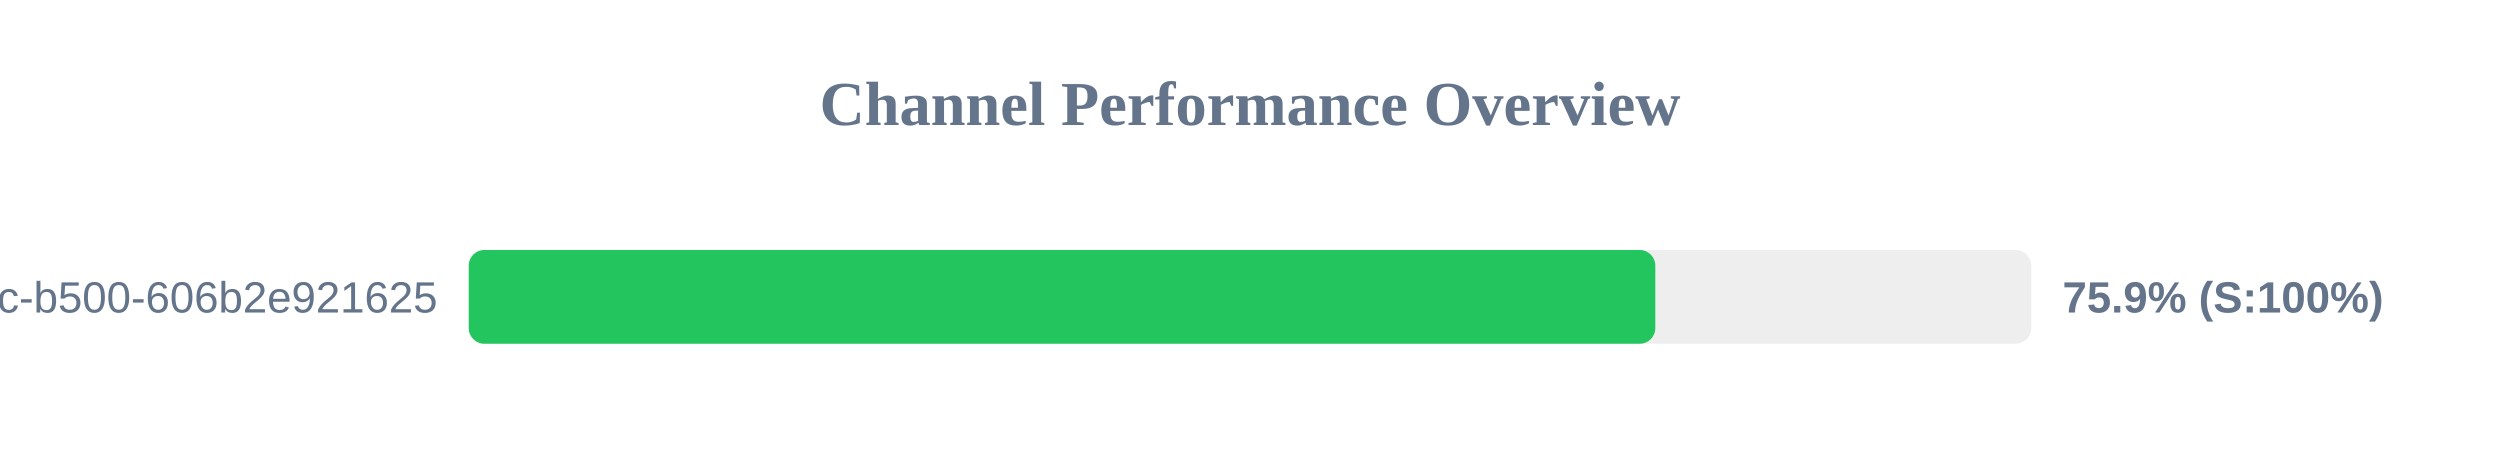
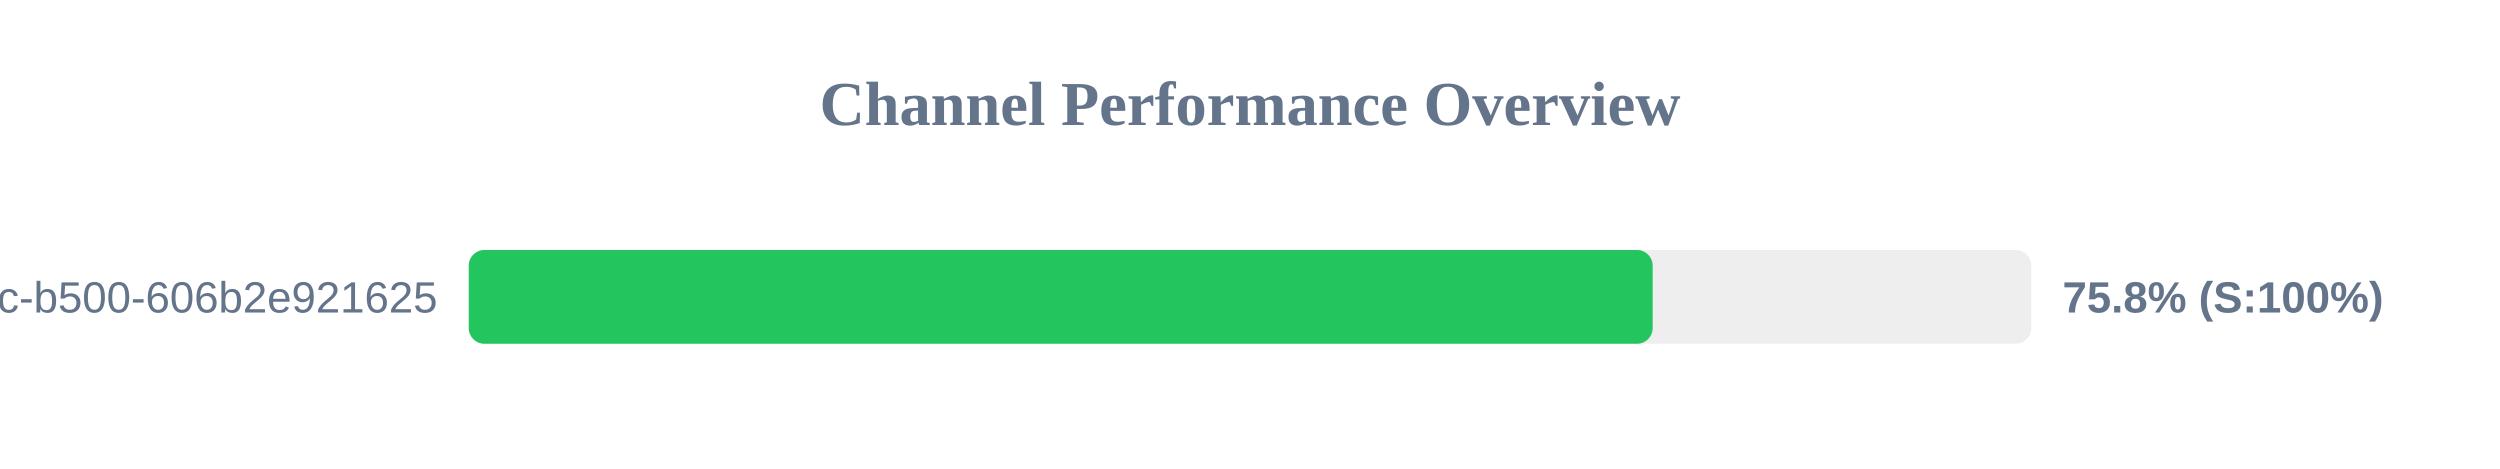
<svg xmlns="http://www.w3.org/2000/svg" width="800" height="150" version="1.1">
  <style>
        .row { font: 14px Arial; fill: #64748b; }
        .score { font: bold 14px Arial; fill: #64748b; }
    </style>
  <text x="400" y="40" text-anchor="middle" font-size="20px" font-weight="bold" fill="#64748b">Channel Performance Overview</text>
  <rect x="150" y="80" width="500" height="30" fill="#eee" rx="5" />
-   <rect x="150" y="80" width="379.7" height="30" fill="#22c55e" rx="5" />
+   <rect x="150" y="80" width="378.85" height="30" fill="#22c55e" rx="5" />
  <text x="140" y="100" text-anchor="end" class="row">?uuid=f901861b-6491-450c-b500-606b2e921625</text>
-   <text x="660" y="100" text-anchor="start" class="score">75.9% (S:100%)</text>
+   <text x="660" y="100" text-anchor="start" class="score">75.8% (S:100%)</text>
</svg>
